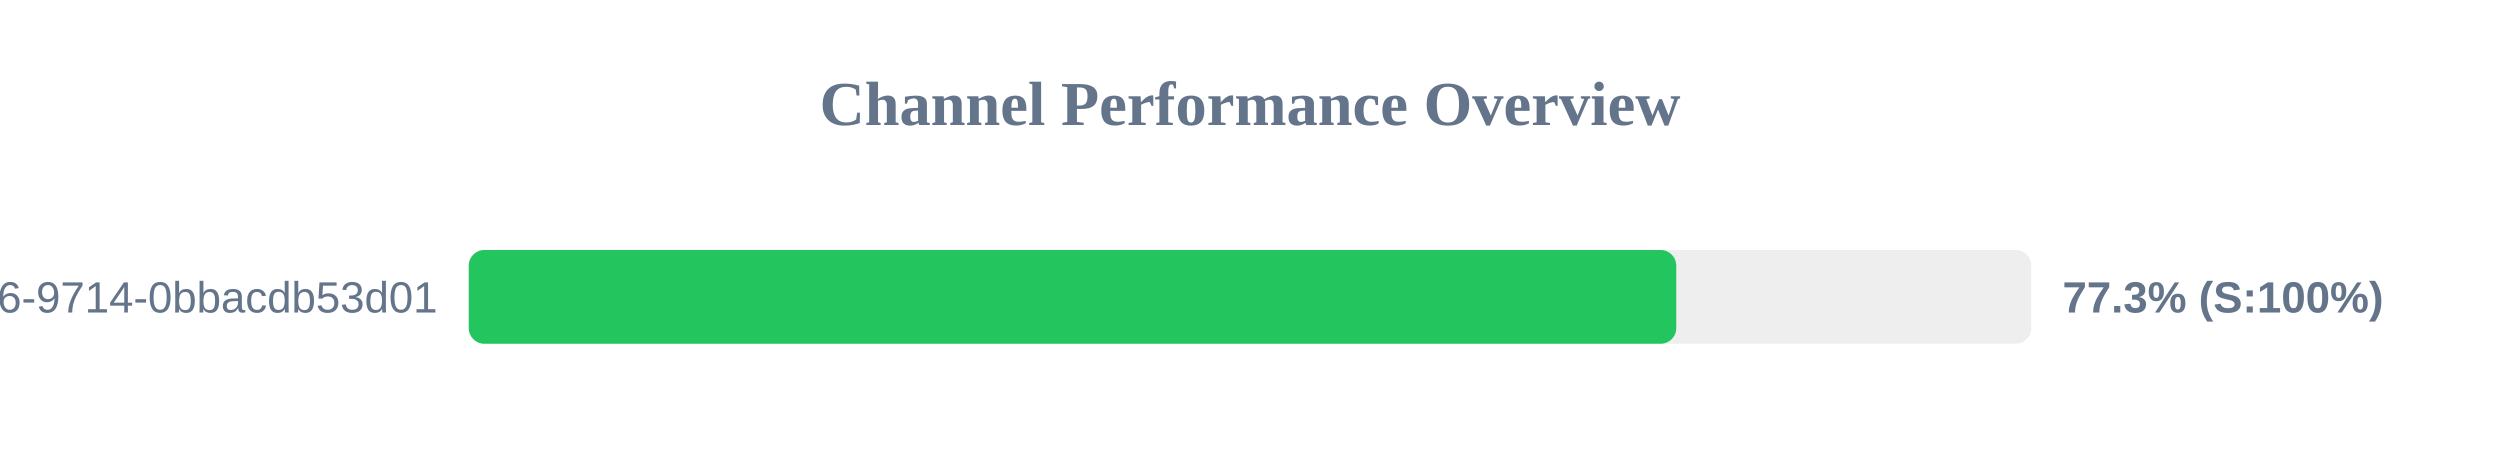
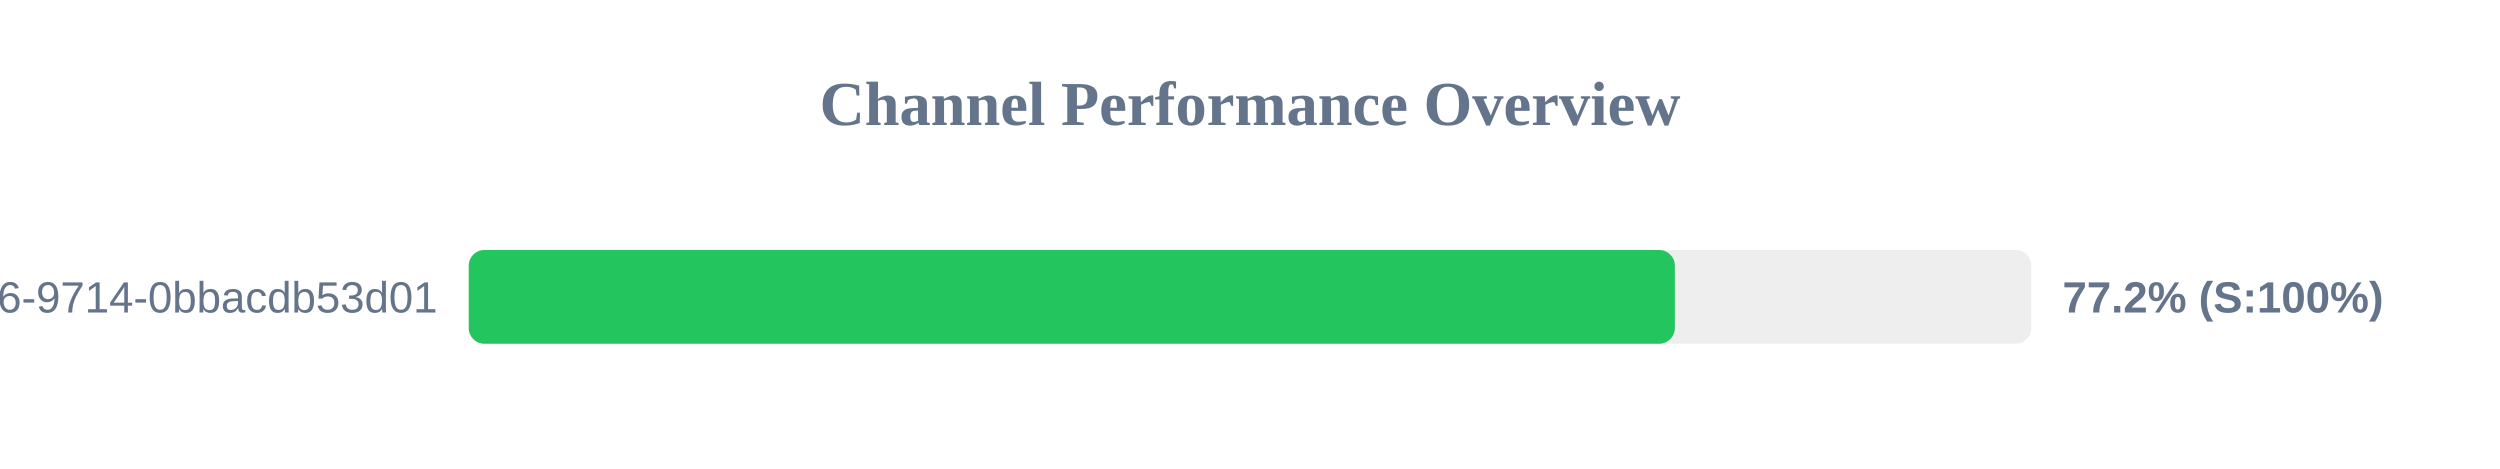
<svg xmlns="http://www.w3.org/2000/svg" width="800" height="150" version="1.1">
  <style>
        .row { font: 14px Arial; fill: #64748b; }
        .score { font: bold 14px Arial; fill: #64748b; }
    </style>
  <text x="400" y="40" text-anchor="middle" font-size="20px" font-weight="bold" fill="#64748b">Channel Performance Overview</text>
  <rect x="150" y="80" width="500" height="30" fill="#eee" rx="5" />
-   <rect x="150" y="80" width="386.4" height="30" fill="#22c55e" rx="5" />
+   <rect x="150" y="80" width="385.95" height="30" fill="#22c55e" rx="5" />
  <text x="140" y="100" text-anchor="end" class="row">?uuid=23125f6e-ec56-4c26-9714-0bbacdb53d01</text>
-   <text x="660" y="100" text-anchor="start" class="score">77.3% (S:100%)</text>
+   <text x="660" y="100" text-anchor="start" class="score">77.2% (S:100%)</text>
</svg>
